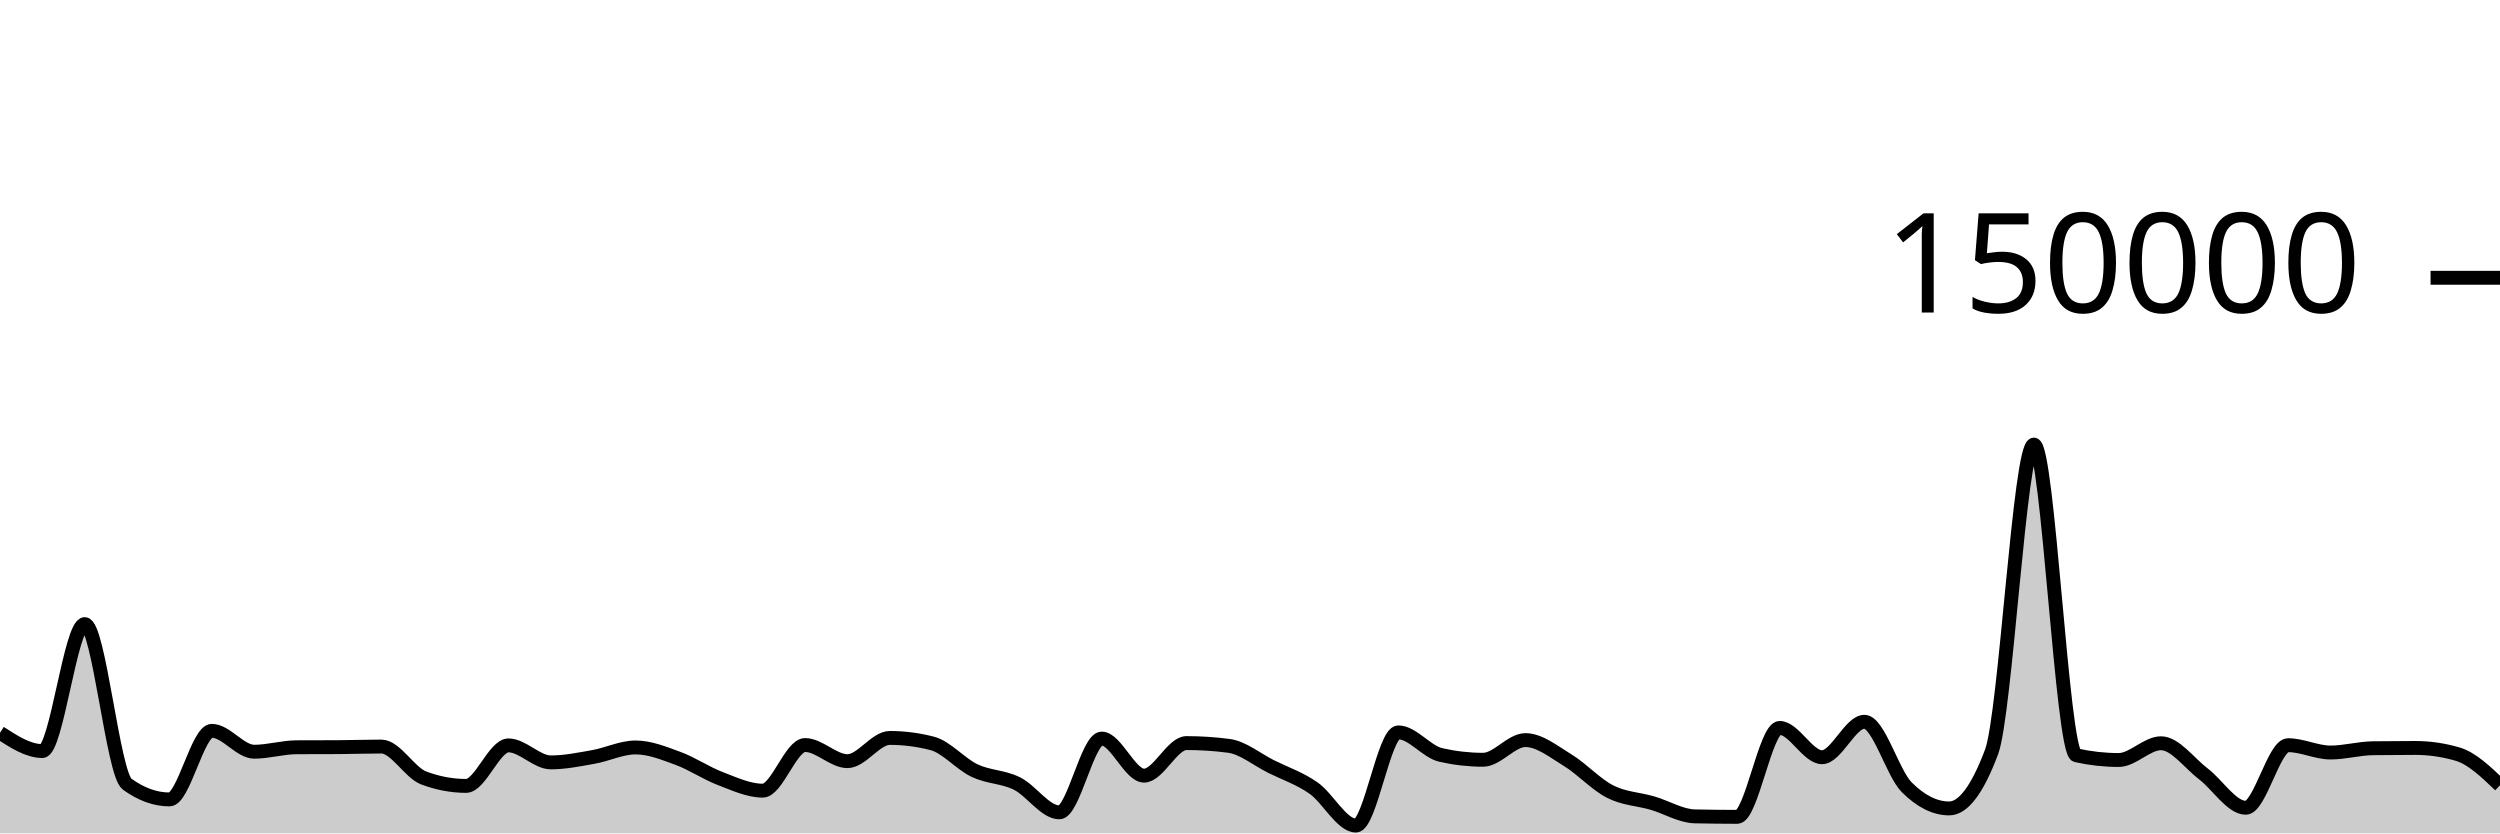
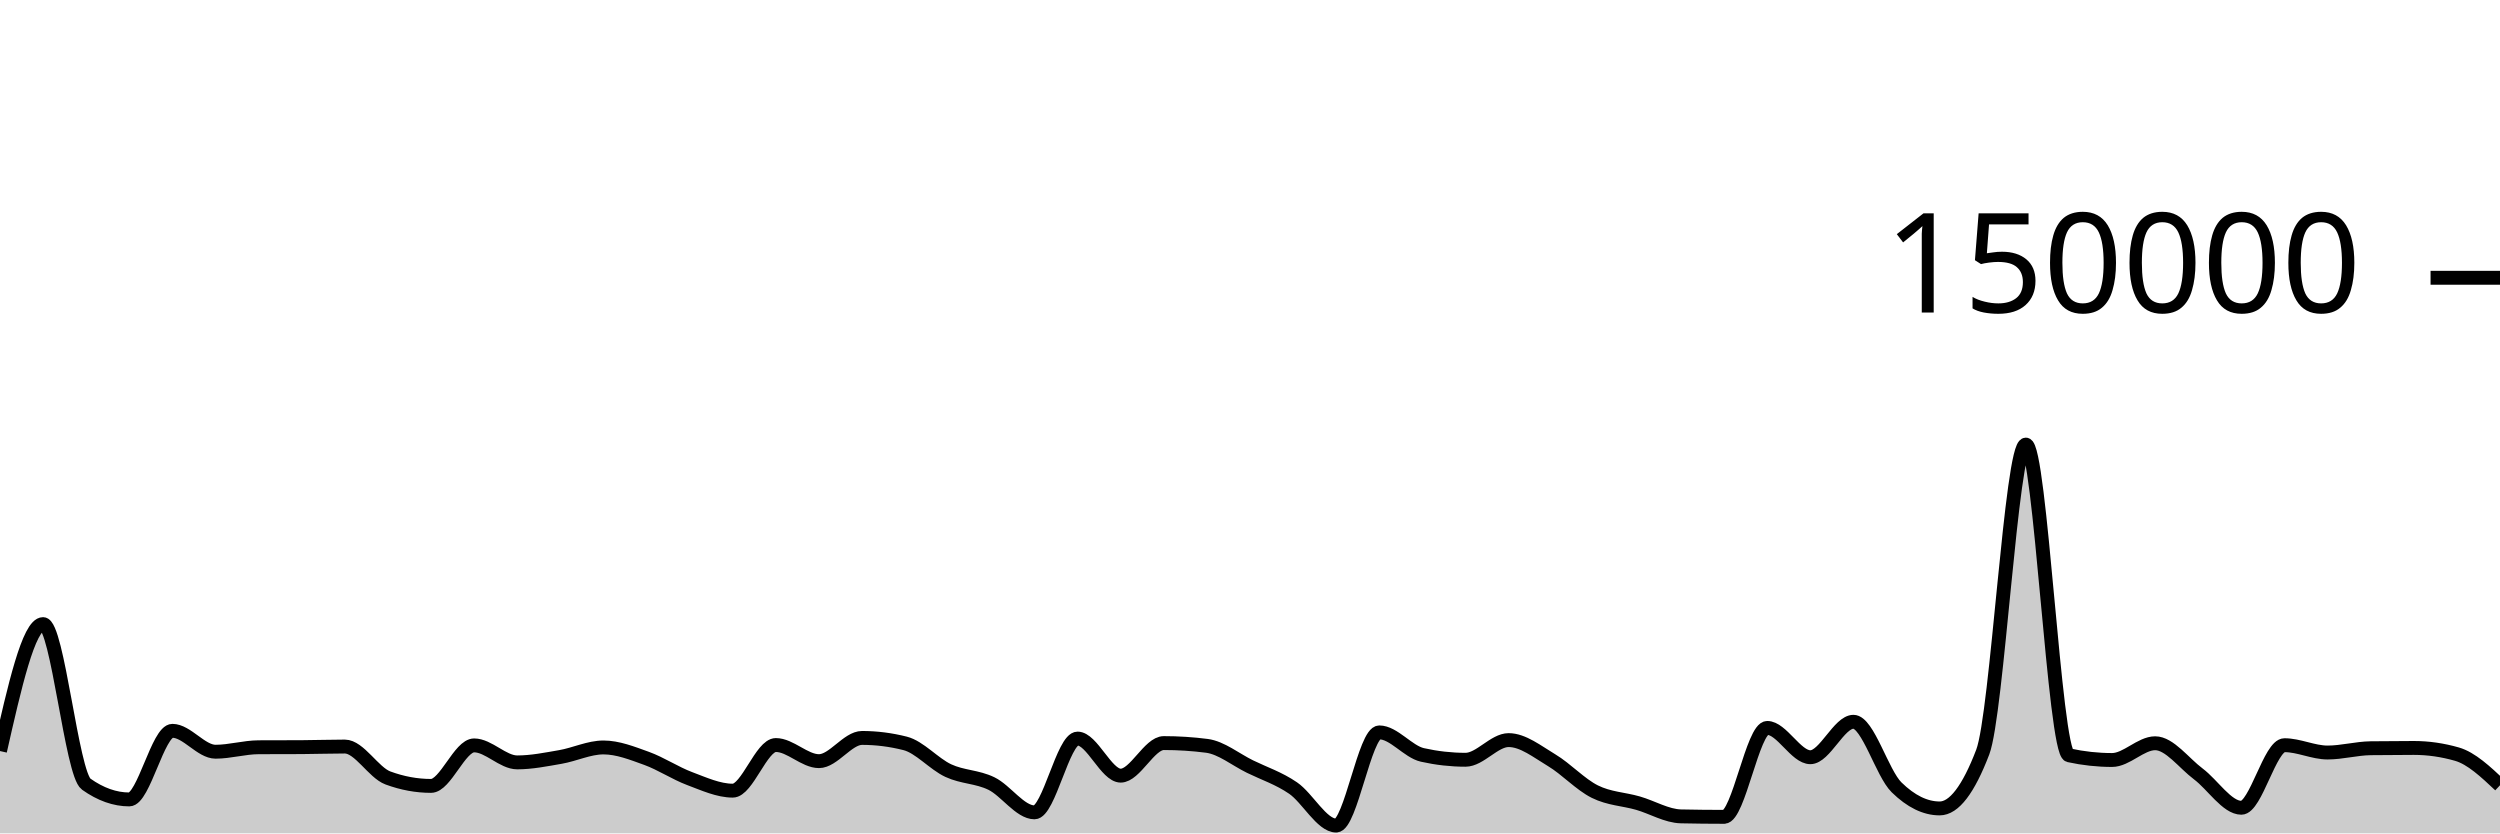
<svg xmlns="http://www.w3.org/2000/svg" viewBox="0 0 180 60">
  <g transform="translate(0,20)">
-     <path class="area" fill="rgba(0, 0, 0, 0.2)" d="M0,32.758C1.017,33.417,2.034,34.076,3.051,34.076C4.068,34.076,5.085,24.935,6.102,24.935C7.119,24.935,8.136,35.724,9.153,36.458C10.169,37.192,11.186,37.559,12.203,37.559C13.22,37.559,14.237,32.619,15.254,32.619C16.271,32.619,17.288,34.124,18.305,34.124C19.322,34.124,20.339,33.807,21.356,33.802C22.373,33.797,23.39,33.8,24.407,33.794C25.424,33.789,26.441,33.751,27.458,33.751C28.475,33.751,29.492,35.632,30.508,36.013C31.525,36.395,32.542,36.585,33.559,36.585C34.576,36.585,35.593,33.668,36.61,33.668C37.627,33.668,38.644,34.892,39.661,34.892C40.678,34.892,41.695,34.681,42.712,34.502C43.729,34.323,44.746,33.816,45.763,33.816C46.78,33.816,47.797,34.23,48.814,34.603C49.831,34.977,50.847,35.67,51.864,36.058C52.881,36.445,53.898,36.927,54.915,36.927C55.932,36.927,56.949,33.642,57.966,33.642C58.983,33.642,60,34.803,61.017,34.803C62.034,34.803,63.051,33.131,64.068,33.131C65.085,33.131,66.102,33.262,67.119,33.524C68.136,33.786,69.153,35.001,70.169,35.483C71.186,35.964,72.203,35.912,73.22,36.413C74.237,36.914,75.254,38.489,76.271,38.489C77.288,38.489,78.305,33.177,79.322,33.177C80.339,33.177,81.356,35.847,82.373,35.847C83.39,35.847,84.407,33.502,85.424,33.502C86.441,33.502,87.458,33.568,88.475,33.701C89.492,33.834,90.508,34.687,91.525,35.194C92.542,35.7,93.559,36.032,94.576,36.74C95.593,37.448,96.61,39.441,97.627,39.441C98.644,39.441,99.661,32.732,100.678,32.732C101.695,32.732,102.712,34.124,103.729,34.355C104.746,34.587,105.763,34.703,106.78,34.703C107.797,34.703,108.814,33.287,109.831,33.287C110.847,33.287,111.864,34.12,112.881,34.739C113.898,35.357,114.915,36.483,115.932,36.997C116.949,37.512,117.966,37.528,118.983,37.825C120,38.122,121.017,38.757,122.034,38.779C123.051,38.801,124.068,38.813,125.085,38.813C126.102,38.813,127.119,32.41,128.136,32.41C129.153,32.41,130.169,34.52,131.186,34.52C132.203,34.52,133.22,31.968,134.237,31.968C135.254,31.968,136.271,35.674,137.288,36.687C138.305,37.7,139.322,38.207,140.339,38.207C141.356,38.207,142.373,36.853,143.39,34.145C144.407,31.437,145.424,12.009,146.441,12.009C147.458,12.009,148.475,34.156,149.492,34.382C150.508,34.607,151.525,34.72,152.542,34.72C153.559,34.72,154.576,33.514,155.593,33.514C156.61,33.514,157.627,34.947,158.644,35.721C159.661,36.495,160.678,38.159,161.695,38.159C162.712,38.159,163.729,33.654,164.746,33.654C165.763,33.654,166.78,34.181,167.797,34.181C168.814,34.181,169.831,33.887,170.847,33.873C171.864,33.859,172.881,33.852,173.898,33.852C174.915,33.852,175.932,34,176.949,34.297C177.966,34.593,178.983,35.567,180,36.54L180,40C178.983,40,177.966,40,176.949,40C175.932,40,174.915,40,173.898,40C172.881,40,171.864,40,170.847,40C169.831,40,168.814,40,167.797,40C166.78,40,165.763,40,164.746,40C163.729,40,162.712,40,161.695,40C160.678,40,159.661,40,158.644,40C157.627,40,156.61,40,155.593,40C154.576,40,153.559,40,152.542,40C151.525,40,150.508,40,149.492,40C148.475,40,147.458,40,146.441,40C145.424,40,144.407,40,143.39,40C142.373,40,141.356,40,140.339,40C139.322,40,138.305,40,137.288,40C136.271,40,135.254,40,134.237,40C133.22,40,132.203,40,131.186,40C130.169,40,129.153,40,128.136,40C127.119,40,126.102,40,125.085,40C124.068,40,123.051,40,122.034,40C121.017,40,120,40,118.983,40C117.966,40,116.949,40,115.932,40C114.915,40,113.898,40,112.881,40C111.864,40,110.847,40,109.831,40C108.814,40,107.797,40,106.78,40C105.763,40,104.746,40,103.729,40C102.712,40,101.695,40,100.678,40C99.661,40,98.644,40,97.627,40C96.61,40,95.593,40,94.576,40C93.559,40,92.542,40,91.525,40C90.508,40,89.492,40,88.475,40C87.458,40,86.441,40,85.424,40C84.407,40,83.39,40,82.373,40C81.356,40,80.339,40,79.322,40C78.305,40,77.288,40,76.271,40C75.254,40,74.237,40,73.22,40C72.203,40,71.186,40,70.169,40C69.153,40,68.136,40,67.119,40C66.102,40,65.085,40,64.068,40C63.051,40,62.034,40,61.017,40C60,40,58.983,40,57.966,40C56.949,40,55.932,40,54.915,40C53.898,40,52.881,40,51.864,40C50.847,40,49.831,40,48.814,40C47.797,40,46.78,40,45.763,40C44.746,40,43.729,40,42.712,40C41.695,40,40.678,40,39.661,40C38.644,40,37.627,40,36.61,40C35.593,40,34.576,40,33.559,40C32.542,40,31.525,40,30.508,40C29.492,40,28.475,40,27.458,40C26.441,40,25.424,40,24.407,40C23.39,40,22.373,40,21.356,40C20.339,40,19.322,40,18.305,40C17.288,40,16.271,40,15.254,40C14.237,40,13.22,40,12.203,40C11.186,40,10.169,40,9.153,40C8.136,40,7.119,40,6.102,40C5.085,40,4.068,40,3.051,40C2.034,40,1.017,40,0,40Z" />
-     <path class="line" stroke="black" fill="none" d="M0,32.758C1.017,33.417,2.034,34.076,3.051,34.076C4.068,34.076,5.085,24.935,6.102,24.935C7.119,24.935,8.136,35.724,9.153,36.458C10.169,37.192,11.186,37.559,12.203,37.559C13.22,37.559,14.237,32.619,15.254,32.619C16.271,32.619,17.288,34.124,18.305,34.124C19.322,34.124,20.339,33.807,21.356,33.802C22.373,33.797,23.39,33.8,24.407,33.794C25.424,33.789,26.441,33.751,27.458,33.751C28.475,33.751,29.492,35.632,30.508,36.013C31.525,36.395,32.542,36.585,33.559,36.585C34.576,36.585,35.593,33.668,36.61,33.668C37.627,33.668,38.644,34.892,39.661,34.892C40.678,34.892,41.695,34.681,42.712,34.502C43.729,34.323,44.746,33.816,45.763,33.816C46.78,33.816,47.797,34.23,48.814,34.603C49.831,34.977,50.847,35.67,51.864,36.058C52.881,36.445,53.898,36.927,54.915,36.927C55.932,36.927,56.949,33.642,57.966,33.642C58.983,33.642,60,34.803,61.017,34.803C62.034,34.803,63.051,33.131,64.068,33.131C65.085,33.131,66.102,33.262,67.119,33.524C68.136,33.786,69.153,35.001,70.169,35.483C71.186,35.964,72.203,35.912,73.22,36.413C74.237,36.914,75.254,38.489,76.271,38.489C77.288,38.489,78.305,33.177,79.322,33.177C80.339,33.177,81.356,35.847,82.373,35.847C83.39,35.847,84.407,33.502,85.424,33.502C86.441,33.502,87.458,33.568,88.475,33.701C89.492,33.834,90.508,34.687,91.525,35.194C92.542,35.7,93.559,36.032,94.576,36.74C95.593,37.448,96.61,39.441,97.627,39.441C98.644,39.441,99.661,32.732,100.678,32.732C101.695,32.732,102.712,34.124,103.729,34.355C104.746,34.587,105.763,34.703,106.78,34.703C107.797,34.703,108.814,33.287,109.831,33.287C110.847,33.287,111.864,34.12,112.881,34.739C113.898,35.357,114.915,36.483,115.932,36.997C116.949,37.512,117.966,37.528,118.983,37.825C120,38.122,121.017,38.757,122.034,38.779C123.051,38.801,124.068,38.813,125.085,38.813C126.102,38.813,127.119,32.41,128.136,32.41C129.153,32.41,130.169,34.52,131.186,34.52C132.203,34.52,133.22,31.968,134.237,31.968C135.254,31.968,136.271,35.674,137.288,36.687C138.305,37.7,139.322,38.207,140.339,38.207C141.356,38.207,142.373,36.853,143.39,34.145C144.407,31.437,145.424,12.009,146.441,12.009C147.458,12.009,148.475,34.156,149.492,34.382C150.508,34.607,151.525,34.72,152.542,34.72C153.559,34.72,154.576,33.514,155.593,33.514C156.61,33.514,157.627,34.947,158.644,35.721C159.661,36.495,160.678,38.159,161.695,38.159C162.712,38.159,163.729,33.654,164.746,33.654C165.763,33.654,166.78,34.181,167.797,34.181C168.814,34.181,169.831,33.887,170.847,33.873C171.864,33.859,172.881,33.852,173.898,33.852C174.915,33.852,175.932,34,176.949,34.297C177.966,34.593,178.983,35.567,180,36.54" />
+     <path class="area" fill="rgba(0, 0, 0, 0.2)" d="M0,34.076C1.034,29.506,2.069,24.935,3.103,24.935C4.138,24.935,5.172,35.724,6.207,36.458C7.241,37.192,8.276,37.559,9.31,37.559C10.345,37.559,11.379,32.619,12.414,32.619C13.448,32.619,14.483,34.124,15.517,34.124C16.552,34.124,17.586,33.807,18.621,33.802C19.655,33.797,20.69,33.8,21.724,33.794C22.759,33.789,23.793,33.751,24.828,33.751C25.862,33.751,26.897,35.632,27.931,36.013C28.966,36.395,30,36.585,31.034,36.585C32.069,36.585,33.103,33.668,34.138,33.668C35.172,33.668,36.207,34.892,37.241,34.892C38.276,34.892,39.31,34.681,40.345,34.502C41.379,34.323,42.414,33.816,43.448,33.816C44.483,33.816,45.517,34.23,46.552,34.603C47.586,34.977,48.621,35.67,49.655,36.058C50.69,36.445,51.724,36.927,52.759,36.927C53.793,36.927,54.828,33.642,55.862,33.642C56.897,33.642,57.931,34.803,58.966,34.803C60,34.803,61.034,33.131,62.069,33.131C63.103,33.131,64.138,33.262,65.172,33.524C66.207,33.786,67.241,35.001,68.276,35.483C69.31,35.964,70.345,35.912,71.379,36.413C72.414,36.914,73.448,38.489,74.483,38.489C75.517,38.489,76.552,33.177,77.586,33.177C78.621,33.177,79.655,35.847,80.69,35.847C81.724,35.847,82.759,33.502,83.793,33.502C84.828,33.502,85.862,33.568,86.897,33.701C87.931,33.834,88.966,34.687,90,35.194C91.034,35.7,92.069,36.032,93.103,36.74C94.138,37.448,95.172,39.441,96.207,39.441C97.241,39.441,98.276,32.732,99.31,32.732C100.345,32.732,101.379,34.124,102.414,34.355C103.448,34.587,104.483,34.703,105.517,34.703C106.552,34.703,107.586,33.287,108.621,33.287C109.655,33.287,110.69,34.12,111.724,34.739C112.759,35.357,113.793,36.483,114.828,36.997C115.862,37.512,116.897,37.528,117.931,37.825C118.966,38.122,120,38.757,121.034,38.779C122.069,38.801,123.103,38.813,124.138,38.813C125.172,38.813,126.207,32.41,127.241,32.41C128.276,32.41,129.31,34.52,130.345,34.52C131.379,34.52,132.414,31.968,133.448,31.968C134.483,31.968,135.517,35.674,136.552,36.687C137.586,37.7,138.621,38.207,139.655,38.207C140.69,38.207,141.724,36.853,142.759,34.145C143.793,31.437,144.828,12.009,145.862,12.009C146.897,12.009,147.931,34.156,148.966,34.382C150,34.607,151.034,34.72,152.069,34.72C153.103,34.72,154.138,33.514,155.172,33.514C156.207,33.514,157.241,34.947,158.276,35.721C159.31,36.495,160.345,38.159,161.379,38.159C162.414,38.159,163.448,33.654,164.483,33.654C165.517,33.654,166.552,34.181,167.586,34.181C168.621,34.181,169.655,33.887,170.69,33.873C171.724,33.859,172.759,33.852,173.793,33.852C174.828,33.852,175.862,34,176.897,34.297C177.931,34.593,178.966,35.567,180,36.54L180,40C178.966,40,177.931,40,176.897,40C175.862,40,174.828,40,173.793,40C172.759,40,171.724,40,170.69,40C169.655,40,168.621,40,167.586,40C166.552,40,165.517,40,164.483,40C163.448,40,162.414,40,161.379,40C160.345,40,159.31,40,158.276,40C157.241,40,156.207,40,155.172,40C154.138,40,153.103,40,152.069,40C151.034,40,150,40,148.966,40C147.931,40,146.897,40,145.862,40C144.828,40,143.793,40,142.759,40C141.724,40,140.69,40,139.655,40C138.621,40,137.586,40,136.552,40C135.517,40,134.483,40,133.448,40C132.414,40,131.379,40,130.345,40C129.31,40,128.276,40,127.241,40C126.207,40,125.172,40,124.138,40C123.103,40,122.069,40,121.034,40C120,40,118.966,40,117.931,40C116.897,40,115.862,40,114.828,40C113.793,40,112.759,40,111.724,40C110.69,40,109.655,40,108.621,40C107.586,40,106.552,40,105.517,40C104.483,40,103.448,40,102.414,40C101.379,40,100.345,40,99.31,40C98.276,40,97.241,40,96.207,40C95.172,40,94.138,40,93.103,40C92.069,40,91.034,40,90,40C88.966,40,87.931,40,86.897,40C85.862,40,84.828,40,83.793,40C82.759,40,81.724,40,80.69,40C79.655,40,78.621,40,77.586,40C76.552,40,75.517,40,74.483,40C73.448,40,72.414,40,71.379,40C70.345,40,69.31,40,68.276,40C67.241,40,66.207,40,65.172,40C64.138,40,63.103,40,62.069,40C61.034,40,60,40,58.966,40C57.931,40,56.897,40,55.862,40C54.828,40,53.793,40,52.759,40C51.724,40,50.69,40,49.655,40C48.621,40,47.586,40,46.552,40C45.517,40,44.483,40,43.448,40C42.414,40,41.379,40,40.345,40C39.31,40,38.276,40,37.241,40C36.207,40,35.172,40,34.138,40C33.103,40,32.069,40,31.034,40C30,40,28.966,40,27.931,40C26.897,40,25.862,40,24.828,40C23.793,40,22.759,40,21.724,40C20.69,40,19.655,40,18.621,40C17.586,40,16.552,40,15.517,40C14.483,40,13.448,40,12.414,40C11.379,40,10.345,40,9.31,40C8.276,40,7.241,40,6.207,40C5.172,40,4.138,40,3.103,40C2.069,40,1.034,40,0,40Z" />
+     <path class="line" stroke="black" fill="none" d="M0,34.076C1.034,29.506,2.069,24.935,3.103,24.935C4.138,24.935,5.172,35.724,6.207,36.458C7.241,37.192,8.276,37.559,9.31,37.559C10.345,37.559,11.379,32.619,12.414,32.619C13.448,32.619,14.483,34.124,15.517,34.124C16.552,34.124,17.586,33.807,18.621,33.802C19.655,33.797,20.69,33.8,21.724,33.794C22.759,33.789,23.793,33.751,24.828,33.751C25.862,33.751,26.897,35.632,27.931,36.013C28.966,36.395,30,36.585,31.034,36.585C32.069,36.585,33.103,33.668,34.138,33.668C35.172,33.668,36.207,34.892,37.241,34.892C38.276,34.892,39.31,34.681,40.345,34.502C41.379,34.323,42.414,33.816,43.448,33.816C44.483,33.816,45.517,34.23,46.552,34.603C47.586,34.977,48.621,35.67,49.655,36.058C50.69,36.445,51.724,36.927,52.759,36.927C53.793,36.927,54.828,33.642,55.862,33.642C56.897,33.642,57.931,34.803,58.966,34.803C60,34.803,61.034,33.131,62.069,33.131C63.103,33.131,64.138,33.262,65.172,33.524C66.207,33.786,67.241,35.001,68.276,35.483C69.31,35.964,70.345,35.912,71.379,36.413C72.414,36.914,73.448,38.489,74.483,38.489C75.517,38.489,76.552,33.177,77.586,33.177C78.621,33.177,79.655,35.847,80.69,35.847C81.724,35.847,82.759,33.502,83.793,33.502C84.828,33.502,85.862,33.568,86.897,33.701C87.931,33.834,88.966,34.687,90,35.194C91.034,35.7,92.069,36.032,93.103,36.74C94.138,37.448,95.172,39.441,96.207,39.441C97.241,39.441,98.276,32.732,99.31,32.732C100.345,32.732,101.379,34.124,102.414,34.355C103.448,34.587,104.483,34.703,105.517,34.703C106.552,34.703,107.586,33.287,108.621,33.287C109.655,33.287,110.69,34.12,111.724,34.739C112.759,35.357,113.793,36.483,114.828,36.997C115.862,37.512,116.897,37.528,117.931,37.825C118.966,38.122,120,38.757,121.034,38.779C122.069,38.801,123.103,38.813,124.138,38.813C125.172,38.813,126.207,32.41,127.241,32.41C128.276,32.41,129.31,34.52,130.345,34.52C131.379,34.52,132.414,31.968,133.448,31.968C134.483,31.968,135.517,35.674,136.552,36.687C137.586,37.7,138.621,38.207,139.655,38.207C140.69,38.207,141.724,36.853,142.759,34.145C143.793,31.437,144.828,12.009,145.862,12.009C146.897,12.009,147.931,34.156,148.966,34.382C150,34.607,151.034,34.72,152.069,34.72C153.103,34.72,154.138,33.514,155.172,33.514C156.207,33.514,157.241,34.947,158.276,35.721C159.31,36.495,160.345,38.159,161.379,38.159C162.414,38.159,163.448,33.654,164.483,33.654C165.517,33.654,166.552,34.181,167.586,34.181C168.621,34.181,169.655,33.887,170.69,33.873C171.724,33.859,172.759,33.852,173.793,33.852C174.828,33.852,175.862,34,176.897,34.297C177.931,34.593,178.966,35.567,180,36.54" />
    <path class="axis-ceiling" stroke-width="1" stroke="black" fill="none" d="M175,0L180,0" />
    <text class="axis-ceiling-label" font-family="sans-serif" text-anchor="end" font-size="10px" x="170" y="2.5">150000</text>
  </g>
</svg>
